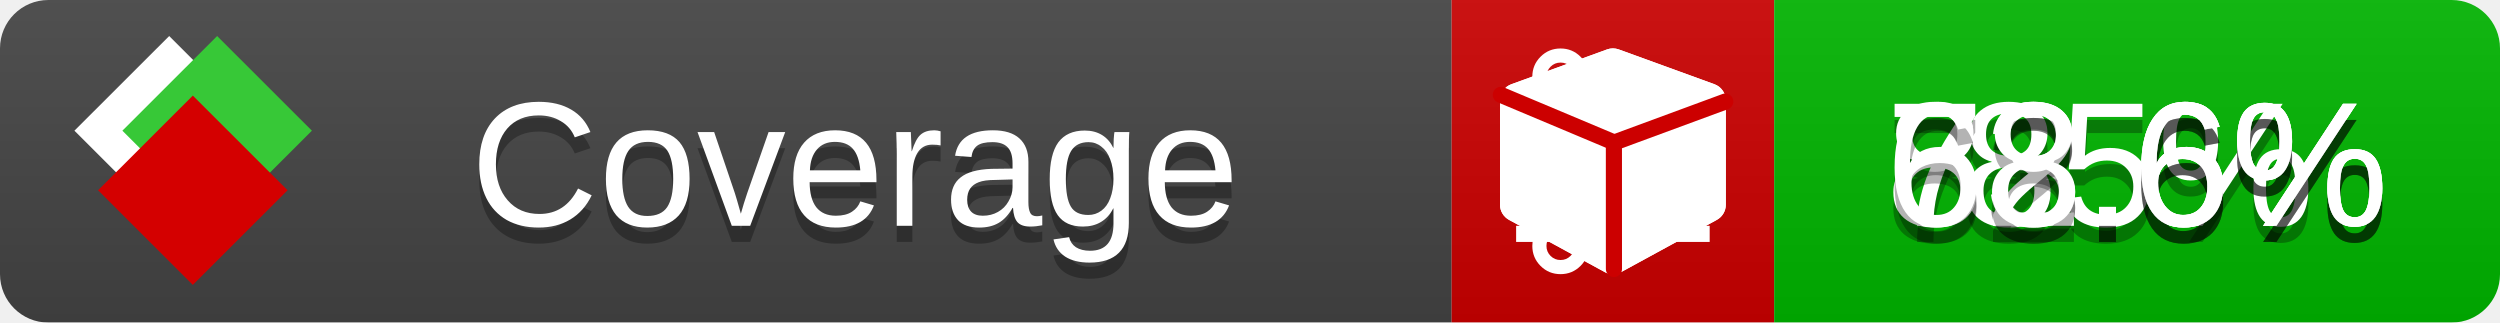
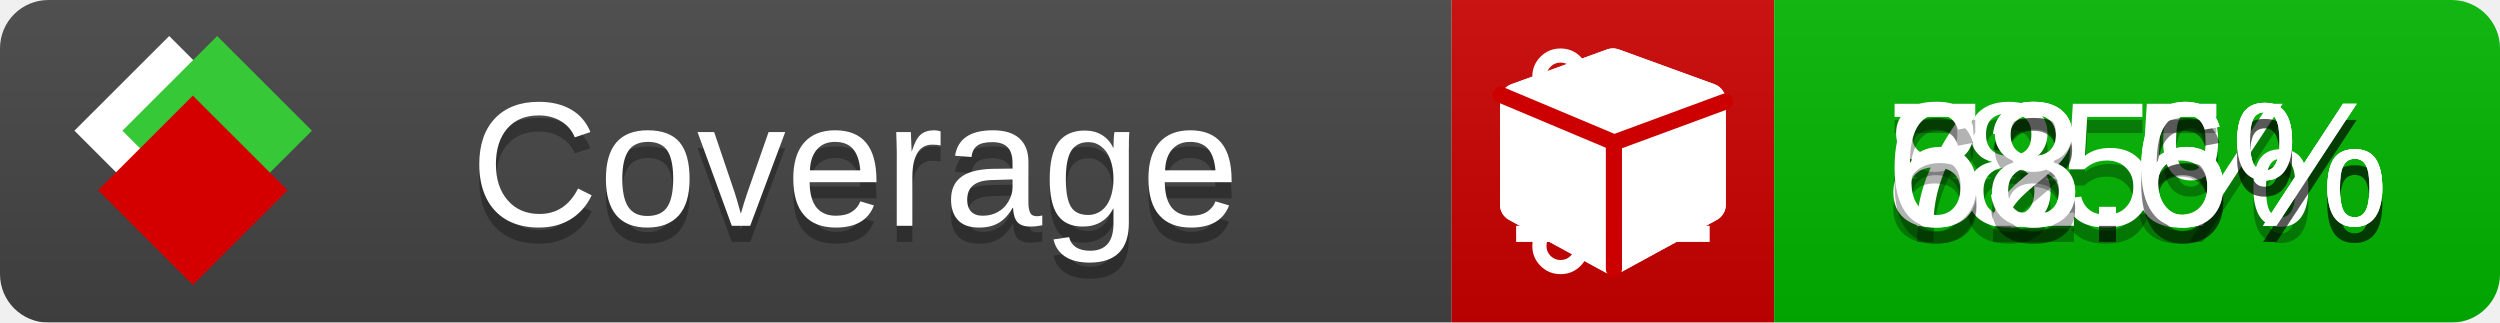
<svg xmlns="http://www.w3.org/2000/svg" xmlns:xlink="http://www.w3.org/1999/xlink" width="155" height="20">
  <style type="text/css">
          
            @keyframes fade1 {
                0% { visibility: visible; opacity: 1; }
               23% { visibility: visible; opacity: 1; }
               25% { visibility: hidden; opacity: 0; }
               48% { visibility: hidden; opacity: 0; }
               50% { visibility: hidden; opacity: 0; }
               73% { visibility: hidden; opacity: 0; }
               75% { visibility: hidden; opacity: 0; }
               98% { visibility: hidden; opacity: 0; }
              100% { visibility: visible; opacity: 1; }
            }
            @keyframes fade2 {
                0% { visibility: hidden; opacity: 0; }
               23% { visibility: hidden; opacity: 0; }
               25% { visibility: visible; opacity: 1; }
               48% { visibility: visible; opacity: 1; }
               50% { visibility: hidden; opacity: 0; }
               73% { visibility: hidden; opacity: 0; }
               75% { visibility: hidden; opacity: 0; }
               98% { visibility: hidden; opacity: 0; }
              100% { visibility: hidden; opacity: 0; }
            }
            @keyframes fade3 {
                0% { visibility: hidden; opacity: 0; }
               23% { visibility: hidden; opacity: 0; }
               25% { visibility: hidden; opacity: 0; }
               48% { visibility: hidden; opacity: 0; }
               50% { visibility: visible; opacity: 1; }
               73% { visibility: visible; opacity: 1; }
               75% { visibility: hidden; opacity: 0; }
               98% { visibility: hidden; opacity: 0; }
              100% { visibility: hidden; opacity: 0; }
            }
            @keyframes fade4 {
                0% { visibility: hidden; opacity: 0; }
               23% { visibility: hidden; opacity: 0; }
               25% { visibility: hidden; opacity: 0; }
               48% { visibility: hidden; opacity: 0; }
               50% { visibility: hidden; opacity: 0; }
               73% { visibility: hidden; opacity: 0; }
               75% { visibility: visible; opacity: 1; }
               98% { visibility: visible; opacity: 1; }
              100% { visibility: hidden; opacity: 0; }
            }
            .linecoverage {
                animation-duration: 15s;
                animation-name: fade1;
                animation-iteration-count: infinite;
            }
            .branchcoverage {
                animation-duration: 15s;
                animation-name: fade2;
                animation-iteration-count: infinite;
            }
            .methodcoverage {
                animation-duration: 15s;
                animation-name: fade3;
                animation-iteration-count: infinite;
            }
            .fullmethodcoverage {
                animation-duration: 15s;
                animation-name: fade4;
                animation-iteration-count: infinite;
            }
          
    </style>
  <defs>
    <linearGradient id="gradient" x2="0" y2="100%">
      <stop offset="0" stop-color="#bbb" stop-opacity=".1" />
      <stop offset="1" stop-opacity=".1" />
    </linearGradient>
    <linearGradient id="c">
      <stop offset="0" stop-color="#d40000" />
      <stop offset="1" stop-color="#ff2a2a" />
    </linearGradient>
    <linearGradient id="a">
      <stop offset="0" stop-color="#e0e0de" />
      <stop offset="1" stop-color="#fff" />
    </linearGradient>
    <linearGradient id="b">
      <stop offset="0" stop-color="#37c837" />
      <stop offset="1" stop-color="#217821" />
    </linearGradient>
    <linearGradient xlink:href="#a" id="e" x1="106.44" x2="69.96" y1="-11.96" y2="-46.84" gradientTransform="matrix(-.8426 -.00045 -.00045 -.8426 -94.27 -75.82)" gradientUnits="userSpaceOnUse" />
    <linearGradient xlink:href="#b" id="f" x1="56.19" x2="77.97" y1="-23.45" y2="10.62" gradientTransform="matrix(.8426 .00045 .00045 .8426 94.27 75.82)" gradientUnits="userSpaceOnUse" />
    <linearGradient xlink:href="#c" id="g" x1="79.98" x2="132.9" y1="10.79" y2="10.79" gradientTransform="matrix(.8426 .00045 .00045 .8426 94.27 75.82)" gradientUnits="userSpaceOnUse" />
    <mask id="mask">
      <rect width="155" height="20" rx="3" fill="#fff" />
    </mask>
    <g id="icon" transform="matrix(.04486 0 0 .04481 -.48 -.63)">
      <rect width="52.92" height="52.92" x="-109.72" y="-27.13" fill="url(#e)" transform="rotate(-135)" />
      <rect width="52.92" height="52.92" x="70.19" y="-39.18" fill="url(#f)" transform="rotate(45)" />
      <rect width="52.92" height="52.92" x="80.05" y="-15.74" fill="url(#g)" transform="rotate(45)" />
    </g>
  </defs>
  <g mask="url(#mask)">
    <rect x="0" y="0" width="90" height="20" fill="#444" />
    <rect x="90" y="0" width="20" height="20" fill="#c00" />
    <rect x="110" y="0" width="45" height="20" fill="#00B600" />
    <rect x="0" y="0" width="155" height="20" fill="url(#gradient)" />
  </g>
  <g>
    <path class="linecoverage" stroke="#fff" d="M94 6.5 h12 M94 10.5 h12 M94 14.5 h12" />
    <path class="branchcoverage" fill="#fff" d="m 97.628,15.247 q 0,-0.364 -0.255,-0.619 -0.255,-0.255 -0.619,-0.255 -0.364,0 -0.619,0.255 -0.255,0.255 -0.255,0.619 0,0.364 0.255,0.619 0.255,0.255 0.619,0.255 0.364,0 0.619,-0.255 0.255,-0.255 0.255,-0.619 z m 0,-10.493 q 0,-0.364 -0.255,-0.619 -0.255,-0.255 -0.619,-0.255 -0.364,0 -0.619,0.255 -0.255,0.255 -0.255,0.619 0,0.364 0.255,0.619 0.255,0.255 0.619,0.255 0.364,0 0.619,-0.255 0.255,-0.255 0.255,-0.619 z m 5.83,1.166 q 0,-0.364 -0.255,-0.619 -0.255,-0.255 -0.619,-0.255 -0.364,0 -0.619,0.255 -0.255,0.255 -0.255,0.619 0,0.364 0.255,0.619 0.255,0.255 0.619,0.255 0.364,0 0.619,-0.255 0.255,-0.255 0.255,-0.619 z m 0.874,0 q 0,0.474 -0.237,0.879 -0.237,0.405 -0.638,0.633 -0.018,2.614 -2.059,3.771 -0.619,0.346 -1.849,0.738 -1.166,0.364 -1.544,0.647 -0.378,0.282 -0.378,0.911 l 0,0.237 q 0.401,0.228 0.638,0.633 0.237,0.405 0.237,0.879 0,0.729 -0.51,1.239 -0.51,0.51 -1.239,0.51 -0.729,0 -1.239,-0.51 -0.51,-0.51 -0.51,-1.239 0,-0.474 0.237,-0.879 0.237,-0.405 0.638,-0.633 l 0,-7.469 q -0.401,-0.228 -0.638,-0.633 -0.237,-0.405 -0.237,-0.879 0,-0.729 0.51,-1.239 0.51,-0.51 1.239,-0.51 0.729,0 1.239,0.51 0.51,0.51 0.51,1.239 0,0.474 -0.237,0.879 -0.237,0.405 -0.638,0.633 l 0,4.527 q 0.492,-0.237 1.403,-0.519 0.501,-0.155 0.797,-0.269 0.296,-0.114 0.642,-0.282 0.346,-0.169 0.537,-0.36 0.191,-0.191 0.369,-0.465 0.178,-0.273 0.255,-0.633 0.077,-0.36 0.077,-0.833 -0.401,-0.228 -0.638,-0.633 -0.237,-0.405 -0.237,-0.879 0,-0.729 0.51,-1.239 0.51,-0.51 1.239,-0.51 0.729,0 1.239,0.51 0.51,0.51 0.51,1.239 z" />
    <path class="methodcoverage" fill="#fff" d="m 100.538,15.629 5.385,-2.936 v -5.351 l -5.385,1.96 z M 100,8.351 105.873,6.214 100,4.077 94.127,6.214 Z m 7,-2.12 v 6.462 q 0,0.294 -0.151,0.547 -0.151,0.252 -0.412,0.395 l -5.923,3.231 q -0.236,0.135 -0.513,0.135 -0.278,0 -0.513,-0.135 l -5.923,-3.231 Q 93.303,13.492 93.151,13.239 93,12.987 93,12.692 v -6.462 q 0,-0.337 0.194,-0.614 0.194,-0.278 0.513,-0.395 l 5.923,-2.154 q 0.185,-0.067 0.37,-0.067 0.185,0 0.37,0.067 l 5.923,2.154 q 0.32,0.118 0.513,0.395 Q 107,5.894 107,6.231 Z" />
    <path class="fullmethodcoverage" fill="#fff" d="m 107,6.231 v 6.462 c 0,0.196 -0.051,0.379 -0.151,0.547 -0.101,0.168 -0.238,0.3 -0.412,0.395 l -5.923,3.231 c -0.157,0.09 -0.328,0.135 -0.513,0.135 -0.185,0 -0.356,-0.045 -0.513,-0.135 l -5.923,-3.231 C 93.39,13.539 93.252,13.407 93.151,13.239 93.05,13.071 93,12.889 93,12.692 v -6.462 c 0,-0.224 0.065,-0.429 0.194,-0.614 0.129,-0.185 0.3,-0.317 0.513,-0.395 l 5.923,-2.154 c 0.123,-0.045 0.247,-0.067 0.37,-0.067 0.123,0 0.247,0.022 0.37,0.067 l 5.923,2.154 c 0.213,0.079 0.384,0.21 0.513,0.395 0.129,0.185 0.194,0.39 0.194,0.614 z" />
    <path class="fullmethodcoverage" style="fill:none;stroke:#cc0000;stroke-width:1;stroke-linecap:round;stroke-dasharray:none;stroke-opacity:1" d="m 100.064,16.677 -0.002,-7.833 6.906,-2.547" />
    <path class="fullmethodcoverage" style="fill:none;stroke:#cc0000;stroke-width:1;stroke-linecap:round;stroke-dasharray:none;stroke-opacity:1" d="M 99.914,8.765 93.052,5.882" />
  </g>
  <g fill="#fff" text-anchor="middle" font-family="Verdana,Arial,Geneva,sans-serif" font-size="11">
    <a xlink:href="https://github.com/danielpalme/ReportGenerator" target="_top">
      <use xlink:href="#icon" transform="translate(3,1) scale(3.5)" />
    </a>
    <text x="53" y="15" fill="#010101" fill-opacity=".3">Coverage</text>
    <text x="53" y="14" fill="#fff">Coverage</text>
    <text class="linecoverage" x="132.5" y="15" fill="#010101" fill-opacity=".3">85%</text>
    <text class="linecoverage" x="132.5" y="14">85%</text>
-     <text class="branchcoverage" x="132.5" y="15" fill="#010101" fill-opacity=".3">73.6%</text>
-     <text class="branchcoverage" x="132.5" y="14">73.6%</text>
+     <text class="branchcoverage" x="132.5" y="15" fill="#010101" fill-opacity=".3">73.5%</text>
+     <text class="branchcoverage" x="132.5" y="14">73.5%</text>
    <text class="methodcoverage" x="132.5" y="15" fill="#010101" fill-opacity=".3">82.6%</text>
    <text class="methodcoverage" x="132.5" y="14">82.6%</text>
    <text class="fullmethodcoverage" x="132.5" y="15" fill="#010101" fill-opacity=".3">68.6%</text>
    <text class="fullmethodcoverage" x="132.5" y="14">68.6%</text>
  </g>
  <g>
    <rect class="linecoverage" x="90" y="0" width="65" height="20" fill-opacity="0" />
    <rect class="branchcoverage" x="90" y="0" width="65" height="20" fill-opacity="0" />
    <rect class="methodcoverage" x="90" y="0" width="65" height="20" fill-opacity="0" />
    <rect class="fullmethodcoverage" x="90" y="0" width="65" height="20" fill-opacity="0" />
  </g>
</svg>
